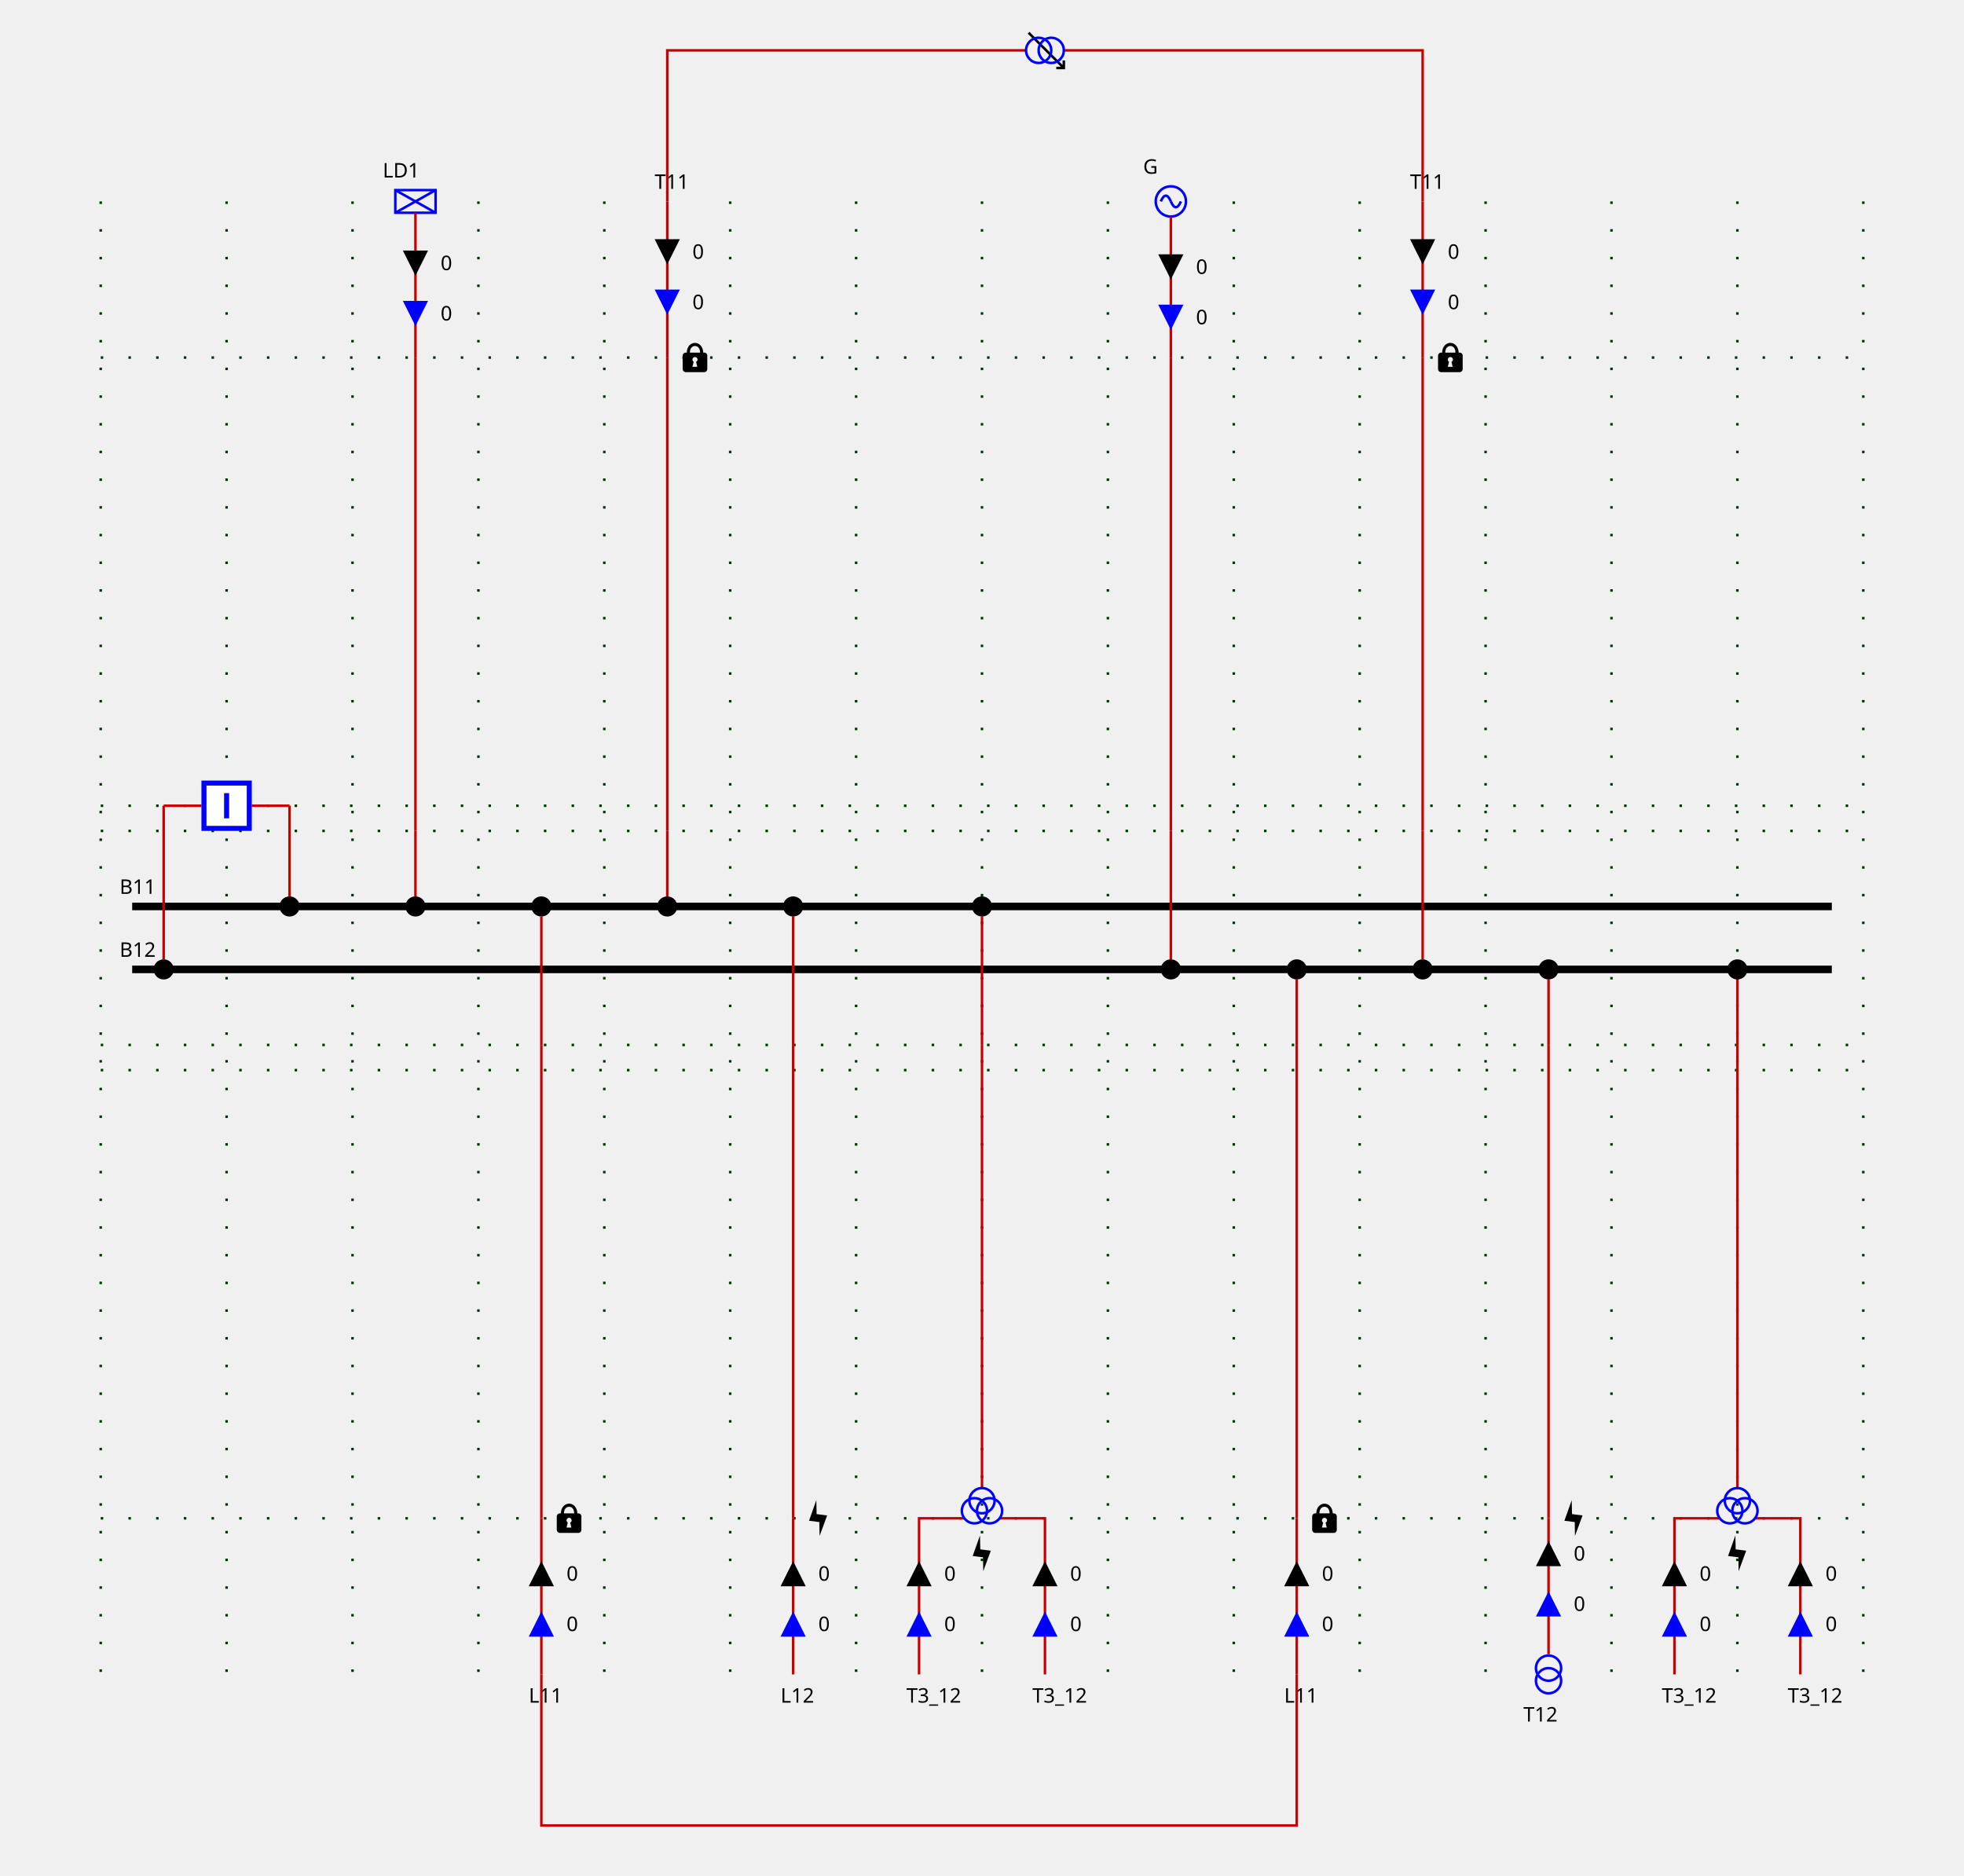
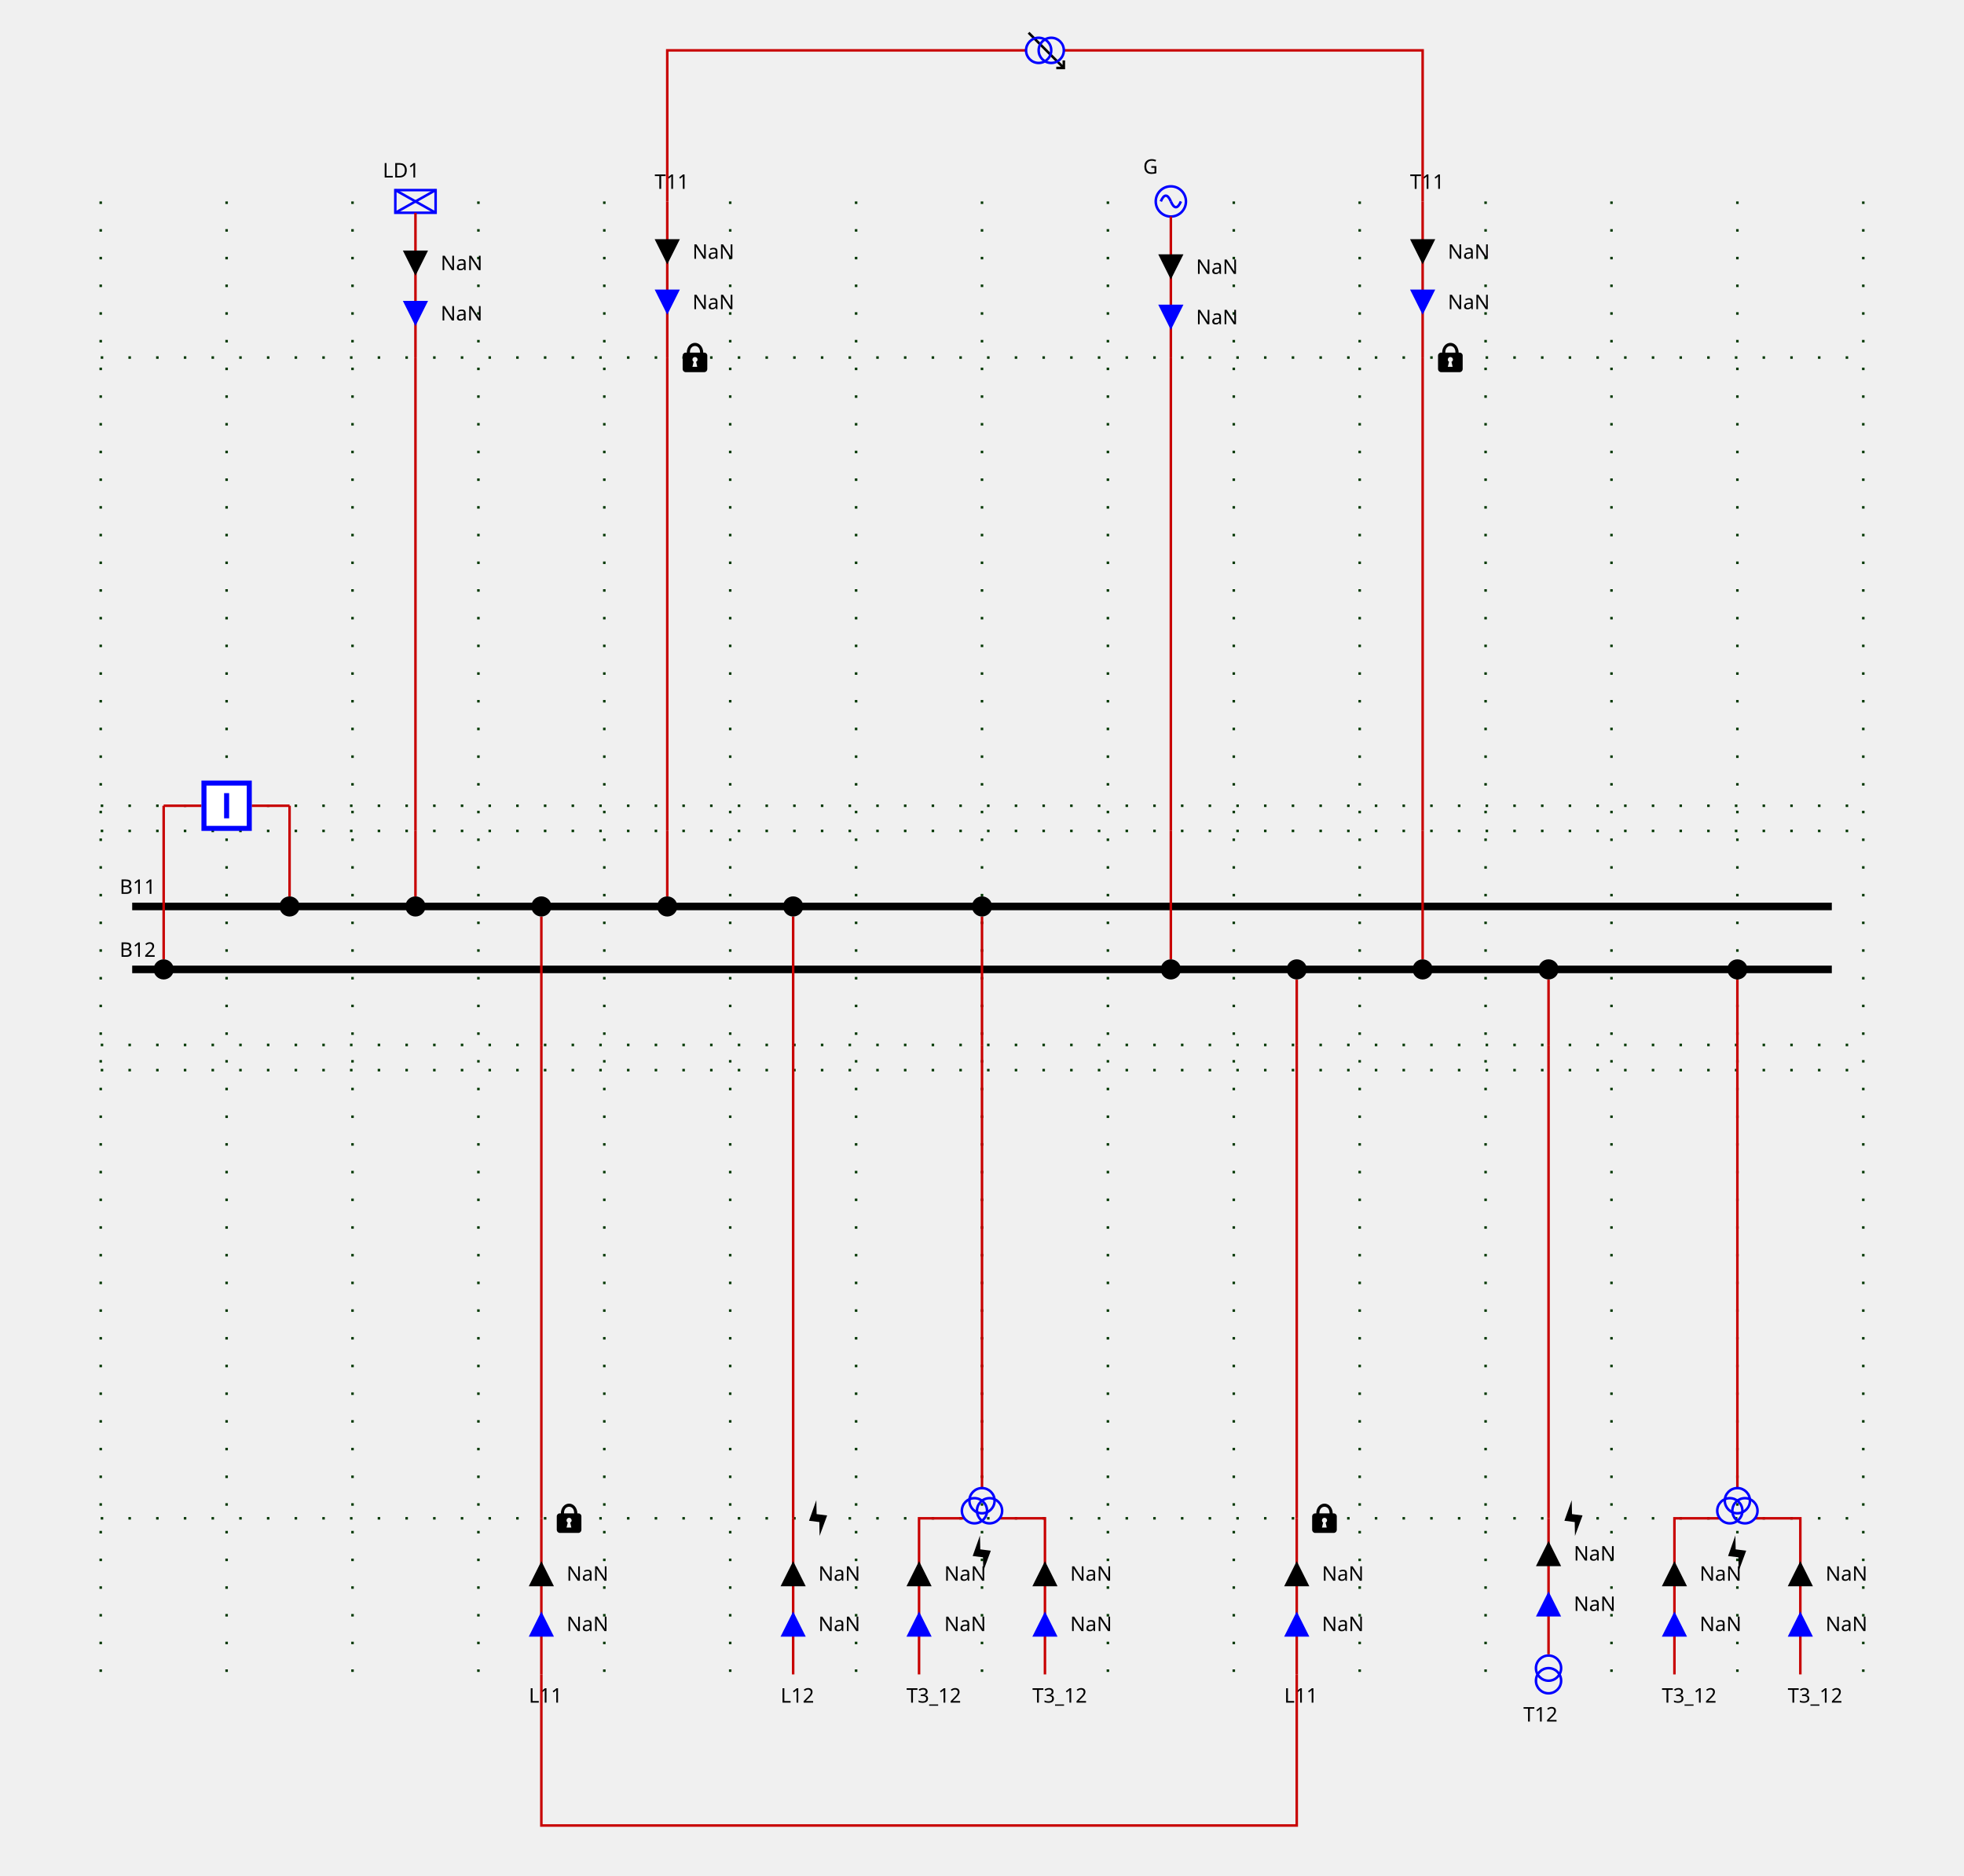
<svg xmlns="http://www.w3.org/2000/svg" height="745.0" viewBox="0 0 780.0 745.0" width="780.0">
  <style>
/* ----------------------------------------------------------------------- */
/* File: tautologies.css ------------------------------------------------- */
.sld-out .sld-arrow-in {visibility: hidden}
.sld-in .sld-arrow-out {visibility: hidden}
.sld-closed .sld-sw-open {visibility: hidden}
.sld-open .sld-sw-closed {visibility: hidden}
.sld-hidden-node {visibility: hidden}
.sld-top-feeder .sld-label {dominant-baseline: auto}
.sld-bottom-feeder .sld-label {dominant-baseline: hanging}
.sld-arrow-p .sld-label {dominant-baseline: middle}
.sld-arrow-q .sld-label {dominant-baseline: middle}
/* ----------------------------------------------------------------------- */
/* File : components.css ------------------------------------------------- */
/* Stroke black */
.sld-disconnector {stroke-width: 3; stroke: black; fill: none}
/* Stroke blue */
.sld-breaker {stroke-width: 2; stroke: blue; fill:white}
/* Stroke --sld-vl-color with fallback black */
.sld-bus-connection {stroke: var(--sld-vl-color, black); stroke-width: 4; fill: none}
.sld-busbar-section {stroke: var(--sld-vl-color, black); stroke-width: 3; fill: none}
/* Stroke --sld-vl-color with fallback red */
.sld-wire {stroke: var(--sld-vl-color, #c80000); fill: none}
/* Stroke --sld-vl-color with fallback blue */
.sld-load-break-switch {stroke: var(--sld-vl-color, blue); fill: none}
.sld-load {stroke: var(--sld-vl-color, blue); fill: none}
.sld-generator {stroke: var(--sld-vl-color, blue); fill: none}
.sld-two-wt {stroke: var(--sld-vl-color, blue); fill: none}
.sld-three-wt {stroke: var(--sld-vl-color, blue); fill: none}
.sld-winding {stroke: var(--sld-vl-color, blue); fill: none}
.sld-capacitor {stroke: var(--sld-vl-color, blue); fill: none}
.sld-inductor {stroke: var(--sld-vl-color, blue); fill: none}
.sld-pst {stroke: var(--sld-vl-color, blue); fill: none}
.sld-pst-arrow {stroke: black; fill: none}
.sld-svc {stroke: var(--sld-vl-color, blue); fill: none}
.sld-vsc {stroke: var(--sld-vl-color, blue); font-size: 7.43px; fill: none}
/* Stroke none &amp; fill: --sld-vl-color */
.sld-node-infos {stroke: none; fill: var(--sld-vl-color, black)}
/* Stroke none &amp; fill: black */
.sld-label {stroke: none; fill: black; font: 8px "Verdana"}
.sld-graph-label {stroke: none; fill: black; font: 12px "Verdana"}
.sld-node {stroke: none; fill: black}
.sld-flash {stroke: none; fill: black}
.sld-lock {stroke: none; fill: black}
/* Specific */
.sld-grid {stroke: #003700; stroke-dasharray: 1,10}
.sld-arrow-p {fill:black}
.sld-arrow-q {fill:blue}
.sld-frame {fill: var(--sld-background-color, transparent)}
/* Stroke maroon for fictitious switch */
.sld-breaker.sld-fictitious {stroke: maroon}
.sld-disconnector.sld-fictitious {stroke: maroon}
.sld-load-break-switch.sld-fictitious {stroke: maroon}
.sld-busbar-section.sld-fictitious {stroke: var(--sld-vl-color, #c80000); stroke-width: 1}

</style>
  <rect class="sld-frame" height="100%" width="100%" />
  <g>
    <g class="sld-grid" id="GRID_VL1">
      <line x1="40.0" x2="40.0" y1="80.0" y2="665.0" />
      <line x1="90.0" x2="90.0" y1="80.0" y2="665.0" />
      <line x1="140.0" x2="140.0" y1="80.0" y2="665.0" />
      <line x1="190.0" x2="190.0" y1="80.0" y2="665.0" />
      <line x1="240.0" x2="240.0" y1="80.0" y2="665.0" />
      <line x1="290.0" x2="290.0" y1="80.0" y2="665.0" />
      <line x1="340.0" x2="340.0" y1="80.0" y2="665.0" />
      <line x1="390.0" x2="390.0" y1="80.0" y2="665.0" />
      <line x1="440.0" x2="440.0" y1="80.0" y2="665.0" />
      <line x1="490.0" x2="490.0" y1="80.0" y2="665.0" />
      <line x1="540.0" x2="540.0" y1="80.0" y2="665.0" />
      <line x1="590.0" x2="590.0" y1="80.0" y2="665.0" />
      <line x1="640.0" x2="640.0" y1="80.0" y2="665.0" />
      <line x1="690.0" x2="690.0" y1="80.0" y2="665.0" />
      <line x1="740.0" x2="740.0" y1="80.0" y2="665.0" />
      <line x1="40.0" x2="740.0" y1="330.0" y2="330.0" />
      <line x1="40.0" x2="740.0" y1="320.0" y2="320.0" />
      <line x1="40.0" x2="740.0" y1="142.0" y2="142.0" />
      <line x1="40.0" x2="740.0" y1="415.0" y2="415.0" />
      <line x1="40.0" x2="740.0" y1="425.0" y2="425.0" />
      <line x1="40.0" x2="740.0" y1="603.0" y2="603.0" />
    </g>
    <g class="sld-busbar-section" id="idB11" transform="translate(52.5,360.0)">
      <line x1="0" x2="675.0" y1="0" y2="0" />
      <text class="sld-label" id="B11_NW_LABEL" x="-5.0" y="-5.0">B11</text>
    </g>
    <g class="sld-busbar-section" id="idB12" transform="translate(52.5,385.0)">
      <line x1="0" x2="675.0" y1="0" y2="0" />
      <text class="sld-label" id="B12_NW_LABEL" x="-5.0" y="-5.0">B12</text>
    </g>
    <g class="cell idINTERN_32_0" id="idINTERN_32_0">
      <g class="sld-node sld-hidden-node sld-fictitious" id="idINTERNAL_95_VL1_95_BR1" transform="translate(111.0,316.0)">
        <circle cx="4" cy="4" r="4" />
      </g>
      <g class="sld-node sld-hidden-node sld-fictitious" id="idINTERNAL_95_VL1_95_BR1" transform="translate(61.0,316.0)">
        <circle cx="4" cy="4" r="4" />
      </g>
      <g class="sld-wire" id="_95_VL1_95_BUSCO_95_BR1_95_INTERNAL_95_VL1_95_BR1">
        <polyline points="115.0,356.0,115.0,320.0" />
      </g>
      <g class="sld-wire" id="_95_VL1_95_INTERNAL_95_VL1_95_BR1_95_BR1">
        <polyline points="115.0,320.0,100.0,320.0" />
      </g>
      <g class="sld-wire" id="_95_VL1_95_INTERNAL_95_VL1_95_BR1_95_BR1">
        <polyline points="65.0,320.0,80.0,320.0" />
      </g>
      <g class="sld-wire" id="_95_VL1_95_BUSCO_95_BR1_95_INTERNAL_95_VL1_95_BR1">
        <polyline points="65.0,381.0,65.0,320.0" />
      </g>
      <g class="sld-bus-connection sld-fictitious" id="idBUSCO_95_BR1" transform="translate(111.0,356.0)">
        <circle cx="4" cy="4" r="2" />
      </g>
      <g class="sld-breaker sld-open" id="idBR1" transform="translate(80.0,310.0)">
        <path class="sld-sw-closed" d="M1,1 V19 H19 V1z M10,5 V15" transform="rotate(90.0,10.0,10.0)" />
        <path class="sld-sw-open" d="M1,1 V19 H19 V1z M5,10 H15" transform="rotate(90.0,10.0,10.0)" />
      </g>
      <g class="sld-bus-connection sld-fictitious" id="idBUSCO_95_BR1" transform="translate(61.0,381.0)">
        <circle cx="4" cy="4" r="2" />
      </g>
    </g>
    <g class="cell idEXTERN_32_1" id="idEXTERN_32_1">
      <g class="sld-node sld-hidden-node sld-fictitious" id="idINTERNAL_95_VL1_95_LD1_95_1" transform="translate(161.0,326.0)">
        <circle cx="4" cy="4" r="4" />
      </g>
      <g class="sld-node sld-hidden-node sld-fictitious" id="idINTERNAL_95_VL1_95_LD1_95_2" transform="translate(161.0,138.0)">
        <circle cx="4" cy="4" r="4" />
      </g>
      <g class="sld-load sld-top-feeder" id="idLD1" transform="translate(157.0,75.5)">
        <rect height="9" width="16" />
        <line x1="0" x2="16" y1="0" y2="9" />
        <line x1="16" x2="0" y1="0" y2="9" />
        <text class="sld-label" id="LD1_N_LABEL" x="-5.0" y="-5.0">LD1</text>
      </g>
      <g class="sld-wire" id="_95_VL1_95_BUSCO_95_LD1_95_INTERNAL_95_VL1_95_LD1_95_1">
        <polyline points="165.0,356.0,165.0,330.0" />
      </g>
      <g class="sld-wire" id="_95_VL1_95_INTERNAL_95_VL1_95_LD1_95_1_95_INTERNAL_95_VL1_95_LD1_95_2">
        <polyline points="165.0,330.0,165.0,142.0" />
      </g>
      <g class="sld-wire" id="_95_VL1_95_INTERNAL_95_VL1_95_LD1_95_2_95_LD1">
        <polyline points="165.0,142.0,165.0,84.5" />
      </g>
      <g class="sld-arrow-p sld-in" id="idLD1_ARROW_ACTIVE" transform="translate(160.0,99.5)">
        <polygon class="sld-arrow-in" points="0,0 10,0 5,10" />
        <polygon class="sld-arrow-out" points="5,0 10,10 0,10" />
-         <text class="sld-label" x="15.0" y="5.0">0</text>
+         <text class="sld-label" x="15.0" y="5.0">NaN</text>
      </g>
      <g class="sld-arrow-q sld-in" id="idLD1_ARROW_REACTIVE" transform="translate(160.0,119.5)">
        <polygon class="sld-arrow-in" points="0,0 10,0 5,10" />
        <polygon class="sld-arrow-out" points="5,0 10,10 0,10" />
-         <text class="sld-label" x="15.0" y="5.0">0</text>
+         <text class="sld-label" x="15.0" y="5.0">NaN</text>
      </g>
      <g class="sld-bus-connection sld-fictitious" id="idBUSCO_95_LD1" transform="translate(161.0,356.0)">
        <circle cx="4" cy="4" r="2" />
      </g>
    </g>
    <g class="cell idEXTERN_32_2" id="idEXTERN_32_2">
      <g class="sld-node sld-hidden-node sld-fictitious" id="idINTERNAL_95_VL1_95_L11_95_ONE_95_1" transform="translate(211.0,411.0)">
        <circle cx="4" cy="4" r="4" />
      </g>
      <g class="sld-node sld-hidden-node sld-fictitious" id="idINTERNAL_95_VL1_95_L11_95_ONE_95_2" transform="translate(211.0,599.0)">
        <circle cx="4" cy="4" r="4" />
      </g>
      <g class="sld-bottom-feeder" id="idL11_95_ONE" transform="translate(215.0,665.0)">
        <text class="sld-label" id="L11_ONE_S_LABEL" x="-5.0" y="5.0">L11</text>
        <g class="sld-lock">
          <path d="M 6,0.168 C 4.36,0.178 2.77,1.63 2.75,4.04 H 2.31 c -0.66,0 -1.19,0.53 -1.19,1.19 v 5.37 c 0,0.6 0.53,1.2 1.19,1.2 h 7.4 c 0.69,0 1.19,-0.6 1.19,-1.2 V 5.23 C 10.9,4.57 10.4,4.04 9.71,4.04 H 9.31 C 9.21,1.6 7.66,0.158 6,0.168 Z M 6,1.41 c 0.97,0 2.02,0.7 2.04,2.63 H 3.99 c 0,-1.89 1.05,-2.63 2.04,-2.63 z m 0,4.38 c 0.58,0 1.04,0.46 1.04,1.02 0,0.41 -0.25,0.72 -0.58,0.88 L 6.91,9.68 H 5 L 5.49,7.69 C 5.17,7.5 5,7.18 5,6.81 5,6.25 5.45,5.79 6,5.79 Z" transform="translate(5.0,-68.0)" />
        </g>
      </g>
      <g class="sld-wire" id="_95_VL1_95_BUSCO_95_L11_95_ONE_95_INTERNAL_95_VL1_95_L11_95_ONE_95_1">
        <polyline points="215.0,364.0,215.0,415.0" />
      </g>
      <g class="sld-wire" id="_95_VL1_95_INTERNAL_95_VL1_95_L11_95_ONE_95_1_95_INTERNAL_95_VL1_95_L11_95_ONE_95_2">
        <polyline points="215.0,415.0,215.0,603.0" />
      </g>
      <g class="sld-wire" id="_95_VL1_95_INTERNAL_95_VL1_95_L11_95_ONE_95_2_95_L11_95_ONE">
        <polyline points="215.0,603.0,215.0,665.0" />
      </g>
      <g class="sld-arrow-q sld-in" id="idL11_95_ONE_ARROW_REACTIVE" transform="translate(210.0,640.0)">
        <polygon class="sld-arrow-in" points="0,0 10,0 5,10" transform="rotate(180.0,5.0,5.0)" />
        <polygon class="sld-arrow-out" points="5,0 10,10 0,10" transform="rotate(180.0,5.0,5.0)" />
-         <text class="sld-label" x="15.0" y="5.0">0</text>
+         <text class="sld-label" x="15.0" y="5.0">NaN</text>
      </g>
      <g class="sld-arrow-p sld-in" id="idL11_95_ONE_ARROW_ACTIVE" transform="translate(210.0,620.0)">
        <polygon class="sld-arrow-in" points="0,0 10,0 5,10" transform="rotate(180.0,5.0,5.0)" />
        <polygon class="sld-arrow-out" points="5,0 10,10 0,10" transform="rotate(180.0,5.0,5.0)" />
-         <text class="sld-label" x="15.0" y="5.0">0</text>
+         <text class="sld-label" x="15.0" y="5.0">NaN</text>
      </g>
      <g class="sld-bus-connection sld-fictitious" id="idBUSCO_95_L11_95_ONE" transform="translate(211.0,356.0)">
        <circle cx="4" cy="4" r="2" />
      </g>
    </g>
    <g class="cell idEXTERN_32_3" id="idEXTERN_32_3">
      <g class="sld-node sld-hidden-node sld-fictitious" id="idINTERNAL_95_VL1_95_T11_95_ONE_95_1" transform="translate(261.0,326.0)">
        <circle cx="4" cy="4" r="4" />
      </g>
      <g class="sld-node sld-hidden-node sld-fictitious" id="idINTERNAL_95_VL1_95_T11_95_ONE_95_2" transform="translate(261.0,138.0)">
        <circle cx="4" cy="4" r="4" />
      </g>
      <g class="sld-top-feeder" id="idT11_95_ONE" transform="translate(265.0,80.0)">
        <text class="sld-label" id="T11_ONE_N_LABEL" x="-5.0" y="-5.0">T11</text>
        <g class="sld-lock">
          <path d="M 6,0.168 C 4.36,0.178 2.77,1.63 2.75,4.04 H 2.31 c -0.66,0 -1.19,0.53 -1.19,1.19 v 5.37 c 0,0.6 0.53,1.2 1.19,1.2 h 7.4 c 0.69,0 1.19,-0.6 1.19,-1.2 V 5.23 C 10.9,4.57 10.4,4.04 9.71,4.04 H 9.31 C 9.21,1.6 7.66,0.158 6,0.168 Z M 6,1.41 c 0.97,0 2.02,0.7 2.04,2.63 H 3.99 c 0,-1.89 1.05,-2.63 2.04,-2.63 z m 0,4.38 c 0.58,0 1.04,0.46 1.04,1.02 0,0.41 -0.25,0.72 -0.58,0.88 L 6.91,9.68 H 5 L 5.49,7.69 C 5.17,7.5 5,7.18 5,6.81 5,6.25 5.45,5.79 6,5.79 Z" transform="translate(5.0,56.0)" />
        </g>
      </g>
      <g class="sld-wire" id="_95_VL1_95_BUSCO_95_T11_95_ONE_95_INTERNAL_95_VL1_95_T11_95_ONE_95_1">
        <polyline points="265.0,356.0,265.0,330.0" />
      </g>
      <g class="sld-wire" id="_95_VL1_95_INTERNAL_95_VL1_95_T11_95_ONE_95_1_95_INTERNAL_95_VL1_95_T11_95_ONE_95_2">
        <polyline points="265.0,330.0,265.0,142.0" />
      </g>
      <g class="sld-wire" id="_95_VL1_95_INTERNAL_95_VL1_95_T11_95_ONE_95_2_95_T11_95_ONE">
        <polyline points="265.0,142.0,265.0,80.0" />
      </g>
      <g class="sld-arrow-p sld-in" id="idT11_95_ONE_ARROW_ACTIVE" transform="translate(260.0,95.0)">
        <polygon class="sld-arrow-in" points="0,0 10,0 5,10" />
        <polygon class="sld-arrow-out" points="5,0 10,10 0,10" />
-         <text class="sld-label" x="15.0" y="5.0">0</text>
+         <text class="sld-label" x="15.0" y="5.0">NaN</text>
      </g>
      <g class="sld-arrow-q sld-in" id="idT11_95_ONE_ARROW_REACTIVE" transform="translate(260.0,115.0)">
        <polygon class="sld-arrow-in" points="0,0 10,0 5,10" />
        <polygon class="sld-arrow-out" points="5,0 10,10 0,10" />
-         <text class="sld-label" x="15.0" y="5.0">0</text>
+         <text class="sld-label" x="15.0" y="5.0">NaN</text>
      </g>
      <g class="sld-bus-connection sld-fictitious" id="idBUSCO_95_T11_95_ONE" transform="translate(261.0,356.0)">
        <circle cx="4" cy="4" r="2" />
      </g>
    </g>
    <g class="cell idEXTERN_32_4" id="idEXTERN_32_4">
      <g class="sld-node sld-hidden-node sld-fictitious" id="idINTERNAL_95_VL1_95_L12_95_ONE_95_1" transform="translate(311.0,411.0)">
        <circle cx="4" cy="4" r="4" />
      </g>
      <g class="sld-node sld-hidden-node sld-fictitious" id="idINTERNAL_95_VL1_95_L12_95_ONE_95_2" transform="translate(311.0,599.0)">
        <circle cx="4" cy="4" r="4" />
      </g>
      <g class="sld-bottom-feeder" id="idL12_95_ONE" transform="translate(315.0,665.0)">
        <text class="sld-label" id="L12_ONE_S_LABEL" x="-5.0" y="5.0">L12</text>
        <g class="sld-flash">
          <path d="M 5.5,14.5 8.5,6.36 4.32,5.83 4.2,0.3 1.3,8.47 5.4,8.99 Z" transform="translate(5.0,-69.5)" />
        </g>
      </g>
      <g class="sld-wire" id="_95_VL1_95_BUSCO_95_L12_95_ONE_95_INTERNAL_95_VL1_95_L12_95_ONE_95_1">
        <polyline points="315.0,364.0,315.0,415.0" />
      </g>
      <g class="sld-wire" id="_95_VL1_95_INTERNAL_95_VL1_95_L12_95_ONE_95_1_95_INTERNAL_95_VL1_95_L12_95_ONE_95_2">
        <polyline points="315.0,415.0,315.0,603.0" />
      </g>
      <g class="sld-wire" id="_95_VL1_95_INTERNAL_95_VL1_95_L12_95_ONE_95_2_95_L12_95_ONE">
        <polyline points="315.0,603.0,315.0,665.0" />
      </g>
      <g class="sld-arrow-q sld-in" id="idL12_95_ONE_ARROW_REACTIVE" transform="translate(310.0,640.0)">
        <polygon class="sld-arrow-in" points="0,0 10,0 5,10" transform="rotate(180.0,5.0,5.0)" />
        <polygon class="sld-arrow-out" points="5,0 10,10 0,10" transform="rotate(180.0,5.0,5.0)" />
-         <text class="sld-label" x="15.0" y="5.0">0</text>
+         <text class="sld-label" x="15.0" y="5.0">NaN</text>
      </g>
      <g class="sld-arrow-p sld-in" id="idL12_95_ONE_ARROW_ACTIVE" transform="translate(310.0,620.0)">
        <polygon class="sld-arrow-in" points="0,0 10,0 5,10" transform="rotate(180.0,5.0,5.0)" />
        <polygon class="sld-arrow-out" points="5,0 10,10 0,10" transform="rotate(180.0,5.0,5.0)" />
-         <text class="sld-label" x="15.0" y="5.0">0</text>
+         <text class="sld-label" x="15.0" y="5.0">NaN</text>
      </g>
      <g class="sld-bus-connection sld-fictitious" id="idBUSCO_95_L12_95_ONE" transform="translate(311.0,356.0)">
        <circle cx="4" cy="4" r="2" />
      </g>
    </g>
    <g class="cell idEXTERN_32_5" id="idEXTERN_32_5">
      <g class="sld-node sld-hidden-node sld-fictitious" id="idINTERNAL_95_VL1_95_T3_95_12" transform="translate(386.0,411.0)">
        <circle cx="4" cy="4" r="4" />
      </g>
      <g class="sld-bottom-feeder" id="idT3_95_12_95_TWO" transform="translate(365.0,665.0)">
        <text class="sld-label" id="T3_12_TWO_S_LABEL" x="-5.0" y="5.0">T3_12</text>
      </g>
      <g class="sld-bottom-feeder" id="idT3_95_12_95_THREE" transform="translate(415.0,665.0)">
        <text class="sld-label" id="T3_12_THREE_S_LABEL" x="-5.0" y="5.0">T3_12</text>
      </g>
      <g class="sld-wire" id="_95_VL1_95_BUSCO_95_T3_95_12_95_INTERNAL_95_VL1_95_T3_95_12">
        <polyline points="390.0,364.0,390.0,415.0" />
      </g>
      <g class="sld-wire" id="_95_VL1_95_INTERNAL_95_VL1_95_T3_95_12_95_T3_95_12">
        <polyline points="390.0,415.0,390.0,591.0" />
      </g>
      <g class="sld-wire" id="_95_VL1_95_T3_95_12_95_TWO_95_T3_95_12">
        <polyline points="365.0,665.0,365.0,603.0,383.0,603.0" />
      </g>
      <g class="sld-arrow-q sld-in" id="idT3_95_12_95_TWO_ARROW_REACTIVE" transform="translate(360.0,640.0)">
        <polygon class="sld-arrow-in" points="0,0 10,0 5,10" transform="rotate(180.0,5.0,5.0)" />
        <polygon class="sld-arrow-out" points="5,0 10,10 0,10" transform="rotate(180.0,5.0,5.0)" />
-         <text class="sld-label" x="15.0" y="5.0">0</text>
+         <text class="sld-label" x="15.0" y="5.0">NaN</text>
      </g>
      <g class="sld-arrow-p sld-in" id="idT3_95_12_95_TWO_ARROW_ACTIVE" transform="translate(360.0,620.0)">
        <polygon class="sld-arrow-in" points="0,0 10,0 5,10" transform="rotate(180.0,5.0,5.0)" />
        <polygon class="sld-arrow-out" points="5,0 10,10 0,10" transform="rotate(180.0,5.0,5.0)" />
-         <text class="sld-label" x="15.0" y="5.0">0</text>
+         <text class="sld-label" x="15.0" y="5.0">NaN</text>
      </g>
      <g class="sld-wire" id="_95_VL1_95_T3_95_12_95_THREE_95_T3_95_12">
        <polyline points="415.0,665.0,415.0,603.0,397.0,603.0" />
      </g>
      <g class="sld-arrow-q sld-in" id="idT3_95_12_95_THREE_ARROW_REACTIVE" transform="translate(410.0,640.0)">
        <polygon class="sld-arrow-in" points="0,0 10,0 5,10" transform="rotate(180.0,5.0,5.0)" />
        <polygon class="sld-arrow-out" points="5,0 10,10 0,10" transform="rotate(180.0,5.0,5.0)" />
-         <text class="sld-label" x="15.0" y="5.0">0</text>
+         <text class="sld-label" x="15.0" y="5.0">NaN</text>
      </g>
      <g class="sld-arrow-p sld-in" id="idT3_95_12_95_THREE_ARROW_ACTIVE" transform="translate(410.0,620.0)">
        <polygon class="sld-arrow-in" points="0,0 10,0 5,10" transform="rotate(180.0,5.0,5.0)" />
        <polygon class="sld-arrow-out" points="5,0 10,10 0,10" transform="rotate(180.0,5.0,5.0)" />
-         <text class="sld-label" x="15.0" y="5.0">0</text>
+         <text class="sld-label" x="15.0" y="5.0">NaN</text>
      </g>
      <g class="sld-bus-connection sld-fictitious" id="idBUSCO_95_T3_95_12" transform="translate(386.0,356.0)">
        <circle cx="4" cy="4" r="2" />
      </g>
      <g class="sld-three-wt sld-fictitious" id="idT3_95_12" transform="translate(382.0,591.0)">
        <circle class="sld-winding" cx="5" cy="15" r="5" transform="scale(1, -1) translate(0, -24.0)" />
        <circle class="sld-winding" cx="11" cy="15" r="5" transform="scale(1, -1) translate(0, -24.0)" />
        <circle class="sld-winding" cx="8" cy="19" r="5" transform="scale(1, -1) translate(0, -24.0)" />
        <g class="sld-flash">
          <path d="M 5.5,14.5 8.5,6.36 4.32,5.83 4.2,0.3 1.3,8.47 5.4,8.99 Z" transform="translate(3.0,18.5)" />
        </g>
      </g>
    </g>
    <g class="cell idEXTERN_32_6" id="idEXTERN_32_6">
      <g class="sld-node sld-hidden-node sld-fictitious" id="idINTERNAL_95_VL1_95_G_95_1" transform="translate(461.0,326.0)">
        <circle cx="4" cy="4" r="4" />
      </g>
      <g class="sld-node sld-hidden-node sld-fictitious" id="idINTERNAL_95_VL1_95_G_95_2" transform="translate(461.0,138.0)">
        <circle cx="4" cy="4" r="4" />
      </g>
      <g class="sld-generator sld-top-feeder" id="idG" transform="translate(459.0,74.0)">
        <circle cx="6" cy="6" r="6" />
        <path d="M6,6 A 6 40 0 0 0 2,6" />
        <path d="M6,6 A 6 40 0 0 0 10,6" />
        <text class="sld-label" id="G_N_LABEL" x="-5.0" y="-5.0">G</text>
      </g>
      <g class="sld-wire" id="_95_VL1_95_BUSCO_95_G_95_INTERNAL_95_VL1_95_G_95_1">
        <polyline points="465.0,381.0,465.0,330.0" />
      </g>
      <g class="sld-wire" id="_95_VL1_95_INTERNAL_95_VL1_95_G_95_1_95_INTERNAL_95_VL1_95_G_95_2">
        <polyline points="465.0,330.0,465.0,142.0" />
      </g>
      <g class="sld-wire" id="_95_VL1_95_INTERNAL_95_VL1_95_G_95_2_95_G">
        <polyline points="465.0,142.0,465.0,86.0" />
      </g>
      <g class="sld-arrow-p sld-in" id="idG_ARROW_ACTIVE" transform="translate(460.0,101.0)">
        <polygon class="sld-arrow-in" points="0,0 10,0 5,10" />
        <polygon class="sld-arrow-out" points="5,0 10,10 0,10" />
-         <text class="sld-label" x="15.0" y="5.0">0</text>
+         <text class="sld-label" x="15.0" y="5.0">NaN</text>
      </g>
      <g class="sld-arrow-q sld-in" id="idG_ARROW_REACTIVE" transform="translate(460.0,121.0)">
        <polygon class="sld-arrow-in" points="0,0 10,0 5,10" />
        <polygon class="sld-arrow-out" points="5,0 10,10 0,10" />
-         <text class="sld-label" x="15.0" y="5.0">0</text>
+         <text class="sld-label" x="15.0" y="5.0">NaN</text>
      </g>
      <g class="sld-bus-connection sld-fictitious" id="idBUSCO_95_G" transform="translate(461.0,381.0)">
        <circle cx="4" cy="4" r="2" />
      </g>
    </g>
    <g class="cell idEXTERN_32_7" id="idEXTERN_32_7">
      <g class="sld-node sld-hidden-node sld-fictitious" id="idINTERNAL_95_VL1_95_L11_95_TWO_95_1" transform="translate(511.0,411.0)">
        <circle cx="4" cy="4" r="4" />
      </g>
      <g class="sld-node sld-hidden-node sld-fictitious" id="idINTERNAL_95_VL1_95_L11_95_TWO_95_2" transform="translate(511.0,599.0)">
        <circle cx="4" cy="4" r="4" />
      </g>
      <g class="sld-bottom-feeder" id="idL11_95_TWO" transform="translate(515.0,665.0)">
        <text class="sld-label" id="L11_TWO_S_LABEL" x="-5.0" y="5.0">L11</text>
        <g class="sld-lock">
          <path d="M 6,0.168 C 4.36,0.178 2.77,1.63 2.75,4.04 H 2.31 c -0.66,0 -1.19,0.53 -1.19,1.19 v 5.37 c 0,0.6 0.53,1.2 1.19,1.2 h 7.4 c 0.69,0 1.19,-0.6 1.19,-1.2 V 5.23 C 10.9,4.57 10.4,4.04 9.71,4.04 H 9.31 C 9.21,1.6 7.66,0.158 6,0.168 Z M 6,1.41 c 0.97,0 2.02,0.7 2.04,2.63 H 3.99 c 0,-1.89 1.05,-2.63 2.04,-2.63 z m 0,4.38 c 0.58,0 1.04,0.46 1.04,1.02 0,0.41 -0.25,0.72 -0.58,0.88 L 6.91,9.68 H 5 L 5.49,7.69 C 5.17,7.5 5,7.18 5,6.81 5,6.25 5.45,5.79 6,5.79 Z" transform="translate(5.0,-68.0)" />
        </g>
      </g>
      <g class="sld-wire" id="_95_VL1_95_BUSCO_95_L11_95_TWO_95_INTERNAL_95_VL1_95_L11_95_TWO_95_1">
        <polyline points="515.0,389.0,515.0,415.0" />
      </g>
      <g class="sld-wire" id="_95_VL1_95_INTERNAL_95_VL1_95_L11_95_TWO_95_1_95_INTERNAL_95_VL1_95_L11_95_TWO_95_2">
        <polyline points="515.0,415.0,515.0,603.0" />
      </g>
      <g class="sld-wire" id="_95_VL1_95_INTERNAL_95_VL1_95_L11_95_TWO_95_2_95_L11_95_TWO">
        <polyline points="515.0,603.0,515.0,665.0" />
      </g>
      <g class="sld-arrow-q sld-in" id="idL11_95_TWO_ARROW_REACTIVE" transform="translate(510.0,640.0)">
        <polygon class="sld-arrow-in" points="0,0 10,0 5,10" transform="rotate(180.0,5.0,5.0)" />
        <polygon class="sld-arrow-out" points="5,0 10,10 0,10" transform="rotate(180.0,5.0,5.0)" />
-         <text class="sld-label" x="15.0" y="5.0">0</text>
+         <text class="sld-label" x="15.0" y="5.0">NaN</text>
      </g>
      <g class="sld-arrow-p sld-in" id="idL11_95_TWO_ARROW_ACTIVE" transform="translate(510.0,620.0)">
        <polygon class="sld-arrow-in" points="0,0 10,0 5,10" transform="rotate(180.0,5.0,5.0)" />
        <polygon class="sld-arrow-out" points="5,0 10,10 0,10" transform="rotate(180.0,5.0,5.0)" />
-         <text class="sld-label" x="15.0" y="5.0">0</text>
+         <text class="sld-label" x="15.0" y="5.0">NaN</text>
      </g>
      <g class="sld-bus-connection sld-fictitious" id="idBUSCO_95_L11_95_TWO" transform="translate(511.0,381.0)">
        <circle cx="4" cy="4" r="2" />
      </g>
    </g>
    <g class="cell idEXTERN_32_8" id="idEXTERN_32_8">
      <g class="sld-node sld-hidden-node sld-fictitious" id="idINTERNAL_95_VL1_95_T11_95_TWO_95_1" transform="translate(561.0,326.0)">
        <circle cx="4" cy="4" r="4" />
      </g>
      <g class="sld-node sld-hidden-node sld-fictitious" id="idINTERNAL_95_VL1_95_T11_95_TWO_95_2" transform="translate(561.0,138.0)">
        <circle cx="4" cy="4" r="4" />
      </g>
      <g class="sld-top-feeder" id="idT11_95_TWO" transform="translate(565.0,80.0)">
        <text class="sld-label" id="T11_TWO_N_LABEL" x="-5.0" y="-5.0">T11</text>
        <g class="sld-lock">
          <path d="M 6,0.168 C 4.36,0.178 2.77,1.63 2.75,4.04 H 2.31 c -0.66,0 -1.19,0.53 -1.19,1.19 v 5.37 c 0,0.6 0.53,1.2 1.19,1.2 h 7.4 c 0.69,0 1.19,-0.6 1.19,-1.2 V 5.23 C 10.9,4.57 10.4,4.04 9.71,4.04 H 9.31 C 9.21,1.6 7.66,0.158 6,0.168 Z M 6,1.41 c 0.97,0 2.02,0.7 2.04,2.63 H 3.99 c 0,-1.89 1.05,-2.63 2.04,-2.63 z m 0,4.38 c 0.58,0 1.04,0.46 1.04,1.02 0,0.41 -0.25,0.72 -0.58,0.88 L 6.91,9.68 H 5 L 5.49,7.69 C 5.17,7.5 5,7.18 5,6.81 5,6.25 5.45,5.79 6,5.79 Z" transform="translate(5.0,56.0)" />
        </g>
      </g>
      <g class="sld-wire" id="_95_VL1_95_BUSCO_95_T11_95_TWO_95_INTERNAL_95_VL1_95_T11_95_TWO_95_1">
        <polyline points="565.0,381.0,565.0,330.0" />
      </g>
      <g class="sld-wire" id="_95_VL1_95_INTERNAL_95_VL1_95_T11_95_TWO_95_1_95_INTERNAL_95_VL1_95_T11_95_TWO_95_2">
        <polyline points="565.0,330.0,565.0,142.0" />
      </g>
      <g class="sld-wire" id="_95_VL1_95_INTERNAL_95_VL1_95_T11_95_TWO_95_2_95_T11_95_TWO">
        <polyline points="565.0,142.0,565.0,80.0" />
      </g>
      <g class="sld-arrow-p sld-in" id="idT11_95_TWO_ARROW_ACTIVE" transform="translate(560.0,95.0)">
        <polygon class="sld-arrow-in" points="0,0 10,0 5,10" />
        <polygon class="sld-arrow-out" points="5,0 10,10 0,10" />
-         <text class="sld-label" x="15.0" y="5.0">0</text>
+         <text class="sld-label" x="15.0" y="5.0">NaN</text>
      </g>
      <g class="sld-arrow-q sld-in" id="idT11_95_TWO_ARROW_REACTIVE" transform="translate(560.0,115.0)">
        <polygon class="sld-arrow-in" points="0,0 10,0 5,10" />
        <polygon class="sld-arrow-out" points="5,0 10,10 0,10" />
-         <text class="sld-label" x="15.0" y="5.0">0</text>
+         <text class="sld-label" x="15.0" y="5.0">NaN</text>
      </g>
      <g class="sld-bus-connection sld-fictitious" id="idBUSCO_95_T11_95_TWO" transform="translate(561.0,381.0)">
        <circle cx="4" cy="4" r="2" />
      </g>
    </g>
    <g class="cell idEXTERN_32_9" id="idEXTERN_32_9">
      <g class="sld-node sld-hidden-node sld-fictitious" id="idINTERNAL_95_VL1_95_T12_95_ONE_95_1" transform="translate(611.0,411.0)">
        <circle cx="4" cy="4" r="4" />
      </g>
      <g class="sld-node sld-hidden-node sld-fictitious" id="idINTERNAL_95_VL1_95_T12_95_ONE_95_2" transform="translate(611.0,599.0)">
        <circle cx="4" cy="4" r="4" />
      </g>
      <g class="sld-two-wt sld-bottom-feeder" id="idT12_95_ONE" transform="translate(610.0,657.5)">
        <circle class="sld-winding" cx="5" cy="10" r="5" transform="rotate(180.0,5.0,7.5)" />
        <circle class="sld-winding" cx="5" cy="5" r="5" transform="rotate(180.0,5.0,7.5)" />
        <text class="sld-label" id="T12_ONE_S_LABEL" x="-5.0" y="20.0">T12</text>
        <g class="sld-flash">
          <path d="M 5.5,14.5 8.5,6.36 4.32,5.83 4.2,0.3 1.3,8.47 5.4,8.99 Z" transform="translate(10.0,-62.0)" />
        </g>
      </g>
      <g class="sld-wire" id="_95_VL1_95_BUSCO_95_T12_95_ONE_95_INTERNAL_95_VL1_95_T12_95_ONE_95_1">
        <polyline points="615.0,389.0,615.0,415.0" />
      </g>
      <g class="sld-wire" id="_95_VL1_95_INTERNAL_95_VL1_95_T12_95_ONE_95_1_95_INTERNAL_95_VL1_95_T12_95_ONE_95_2">
        <polyline points="615.0,415.0,615.0,603.0" />
      </g>
      <g class="sld-wire" id="_95_VL1_95_INTERNAL_95_VL1_95_T12_95_ONE_95_2_95_T12_95_ONE">
        <polyline points="615.0,603.0,615.0,657.0" />
      </g>
      <g class="sld-arrow-q sld-in" id="idT12_95_ONE_ARROW_REACTIVE" transform="translate(610.0,632.0)">
        <polygon class="sld-arrow-in" points="0,0 10,0 5,10" transform="rotate(180.0,5.0,5.0)" />
        <polygon class="sld-arrow-out" points="5,0 10,10 0,10" transform="rotate(180.0,5.0,5.0)" />
-         <text class="sld-label" x="15.0" y="5.0">0</text>
+         <text class="sld-label" x="15.0" y="5.0">NaN</text>
      </g>
      <g class="sld-arrow-p sld-in" id="idT12_95_ONE_ARROW_ACTIVE" transform="translate(610.0,612.0)">
        <polygon class="sld-arrow-in" points="0,0 10,0 5,10" transform="rotate(180.0,5.0,5.0)" />
        <polygon class="sld-arrow-out" points="5,0 10,10 0,10" transform="rotate(180.0,5.0,5.0)" />
-         <text class="sld-label" x="15.0" y="5.0">0</text>
+         <text class="sld-label" x="15.0" y="5.0">NaN</text>
      </g>
      <g class="sld-bus-connection sld-fictitious" id="idBUSCO_95_T12_95_ONE" transform="translate(611.0,381.0)">
        <circle cx="4" cy="4" r="2" />
      </g>
    </g>
    <g class="cell idEXTERN_32_10" id="idEXTERN_32_10">
      <g class="sld-node sld-hidden-node sld-fictitious" id="idINTERNAL_95_VL1_95_T3_95_12" transform="translate(686.0,411.0)">
        <circle cx="4" cy="4" r="4" />
      </g>
      <g class="sld-bottom-feeder" id="idT3_95_12_95_ONE" transform="translate(665.0,665.0)">
        <text class="sld-label" id="T3_12_ONE_S_LABEL" x="-5.0" y="5.0">T3_12</text>
      </g>
      <g class="sld-bottom-feeder" id="idT3_95_12_95_THREE" transform="translate(715.0,665.0)">
        <text class="sld-label" id="T3_12_THREE_S_LABEL" x="-5.0" y="5.0">T3_12</text>
      </g>
      <g class="sld-wire" id="_95_VL1_95_BUSCO_95_T3_95_12_95_INTERNAL_95_VL1_95_T3_95_12">
        <polyline points="690.0,389.0,690.0,415.0" />
      </g>
      <g class="sld-wire" id="_95_VL1_95_INTERNAL_95_VL1_95_T3_95_12_95_T3_95_12">
        <polyline points="690.0,415.0,690.0,591.0" />
      </g>
      <g class="sld-wire" id="_95_VL1_95_T3_95_12_95_ONE_95_T3_95_12">
        <polyline points="665.0,665.0,665.0,603.0,683.0,603.0" />
      </g>
      <g class="sld-arrow-q sld-in" id="idT3_95_12_95_ONE_ARROW_REACTIVE" transform="translate(660.0,640.0)">
        <polygon class="sld-arrow-in" points="0,0 10,0 5,10" transform="rotate(180.0,5.0,5.0)" />
        <polygon class="sld-arrow-out" points="5,0 10,10 0,10" transform="rotate(180.0,5.0,5.0)" />
-         <text class="sld-label" x="15.0" y="5.0">0</text>
+         <text class="sld-label" x="15.0" y="5.0">NaN</text>
      </g>
      <g class="sld-arrow-p sld-in" id="idT3_95_12_95_ONE_ARROW_ACTIVE" transform="translate(660.0,620.0)">
        <polygon class="sld-arrow-in" points="0,0 10,0 5,10" transform="rotate(180.0,5.0,5.0)" />
        <polygon class="sld-arrow-out" points="5,0 10,10 0,10" transform="rotate(180.0,5.0,5.0)" />
-         <text class="sld-label" x="15.0" y="5.0">0</text>
+         <text class="sld-label" x="15.0" y="5.0">NaN</text>
      </g>
      <g class="sld-wire" id="_95_VL1_95_T3_95_12_95_THREE_95_T3_95_12">
        <polyline points="715.0,665.0,715.0,603.0,697.0,603.0" />
      </g>
      <g class="sld-arrow-q sld-in" id="idT3_95_12_95_THREE_ARROW_REACTIVE" transform="translate(710.0,640.0)">
        <polygon class="sld-arrow-in" points="0,0 10,0 5,10" transform="rotate(180.0,5.0,5.0)" />
        <polygon class="sld-arrow-out" points="5,0 10,10 0,10" transform="rotate(180.0,5.0,5.0)" />
-         <text class="sld-label" x="15.0" y="5.0">0</text>
+         <text class="sld-label" x="15.0" y="5.0">NaN</text>
      </g>
      <g class="sld-arrow-p sld-in" id="idT3_95_12_95_THREE_ARROW_ACTIVE" transform="translate(710.0,620.0)">
        <polygon class="sld-arrow-in" points="0,0 10,0 5,10" transform="rotate(180.0,5.0,5.0)" />
        <polygon class="sld-arrow-out" points="5,0 10,10 0,10" transform="rotate(180.0,5.0,5.0)" />
-         <text class="sld-label" x="15.0" y="5.0">0</text>
+         <text class="sld-label" x="15.0" y="5.0">NaN</text>
      </g>
      <g class="sld-bus-connection sld-fictitious" id="idBUSCO_95_T3_95_12" transform="translate(686.0,381.0)">
        <circle cx="4" cy="4" r="2" />
      </g>
      <g class="sld-three-wt sld-fictitious" id="idT3_95_12" transform="translate(682.0,591.0)">
        <circle class="sld-winding" cx="5" cy="15" r="5" transform="scale(1, -1) translate(0, -24.0)" />
        <circle class="sld-winding" cx="11" cy="15" r="5" transform="scale(1, -1) translate(0, -24.0)" />
        <circle class="sld-winding" cx="8" cy="19" r="5" transform="scale(1, -1) translate(0, -24.0)" />
        <g class="sld-flash">
          <path d="M 5.5,14.5 8.5,6.36 4.32,5.83 4.2,0.3 1.3,8.47 5.4,8.99 Z" transform="translate(3.0,18.5)" />
        </g>
      </g>
    </g>
    <g class="sld-wire" id="idL11">
      <polyline points="215.0,665.0,215.0,725.0,515.0,725.0,515.0,665.0" />
    </g>
    <g class="sld-wire" id="idEDGE_95_T11_95_ONE">
      <polyline points="265.0,80.0,265.0,20.0,407.5,20.0" />
    </g>
    <g class="sld-wire" id="idEDGE_95_T11_95_TWO">
      <polyline points="565.0,80.0,565.0,20.0,422.5,20.0" />
    </g>
    <g class="sld-pst sld-fictitious" id="idT11" transform="translate(408.0,12.5)">
      <path class="sld-pst-arrow" d="M14,0 0,14 M11,0 14,0 14,3" transform="rotate(90.0,7.0,7.5)" />
      <circle class="sld-winding" cx="7" cy="10" r="5" transform="rotate(90.0,7.0,7.5)" />
      <circle class="sld-winding" cx="7" cy="5" r="5" transform="rotate(90.0,7.0,7.5)" />
    </g>
  </g>
</svg>
